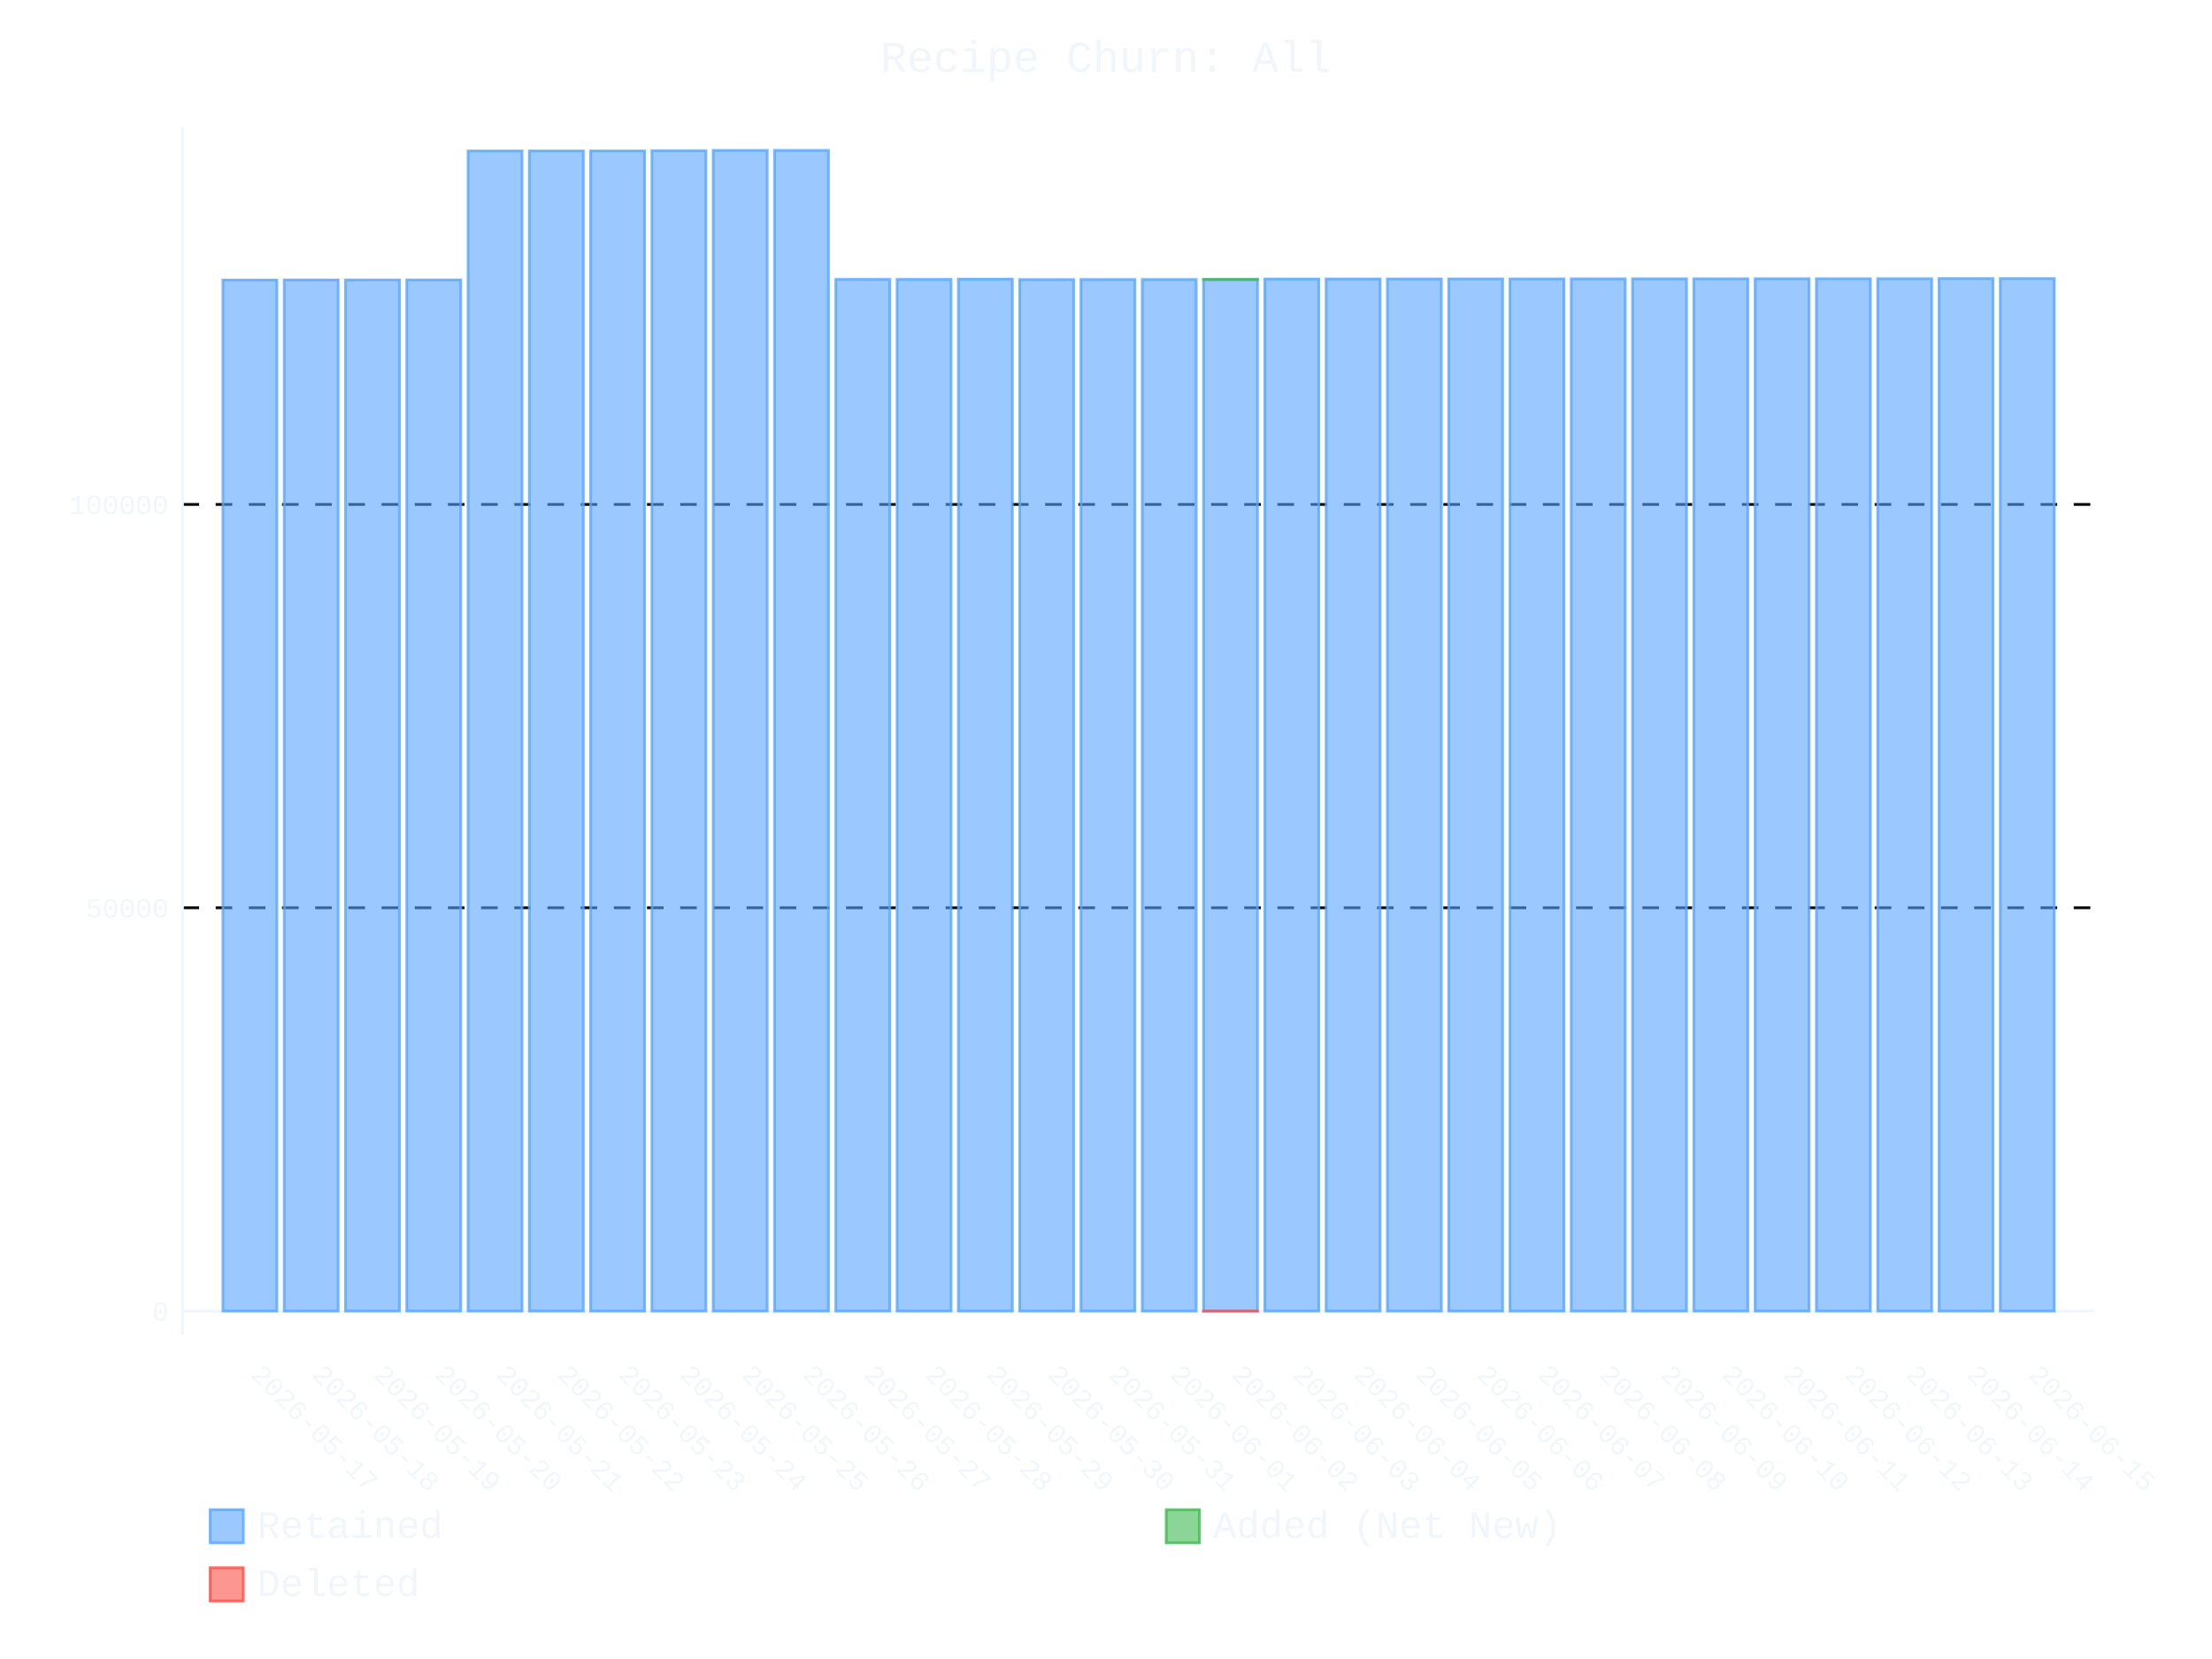
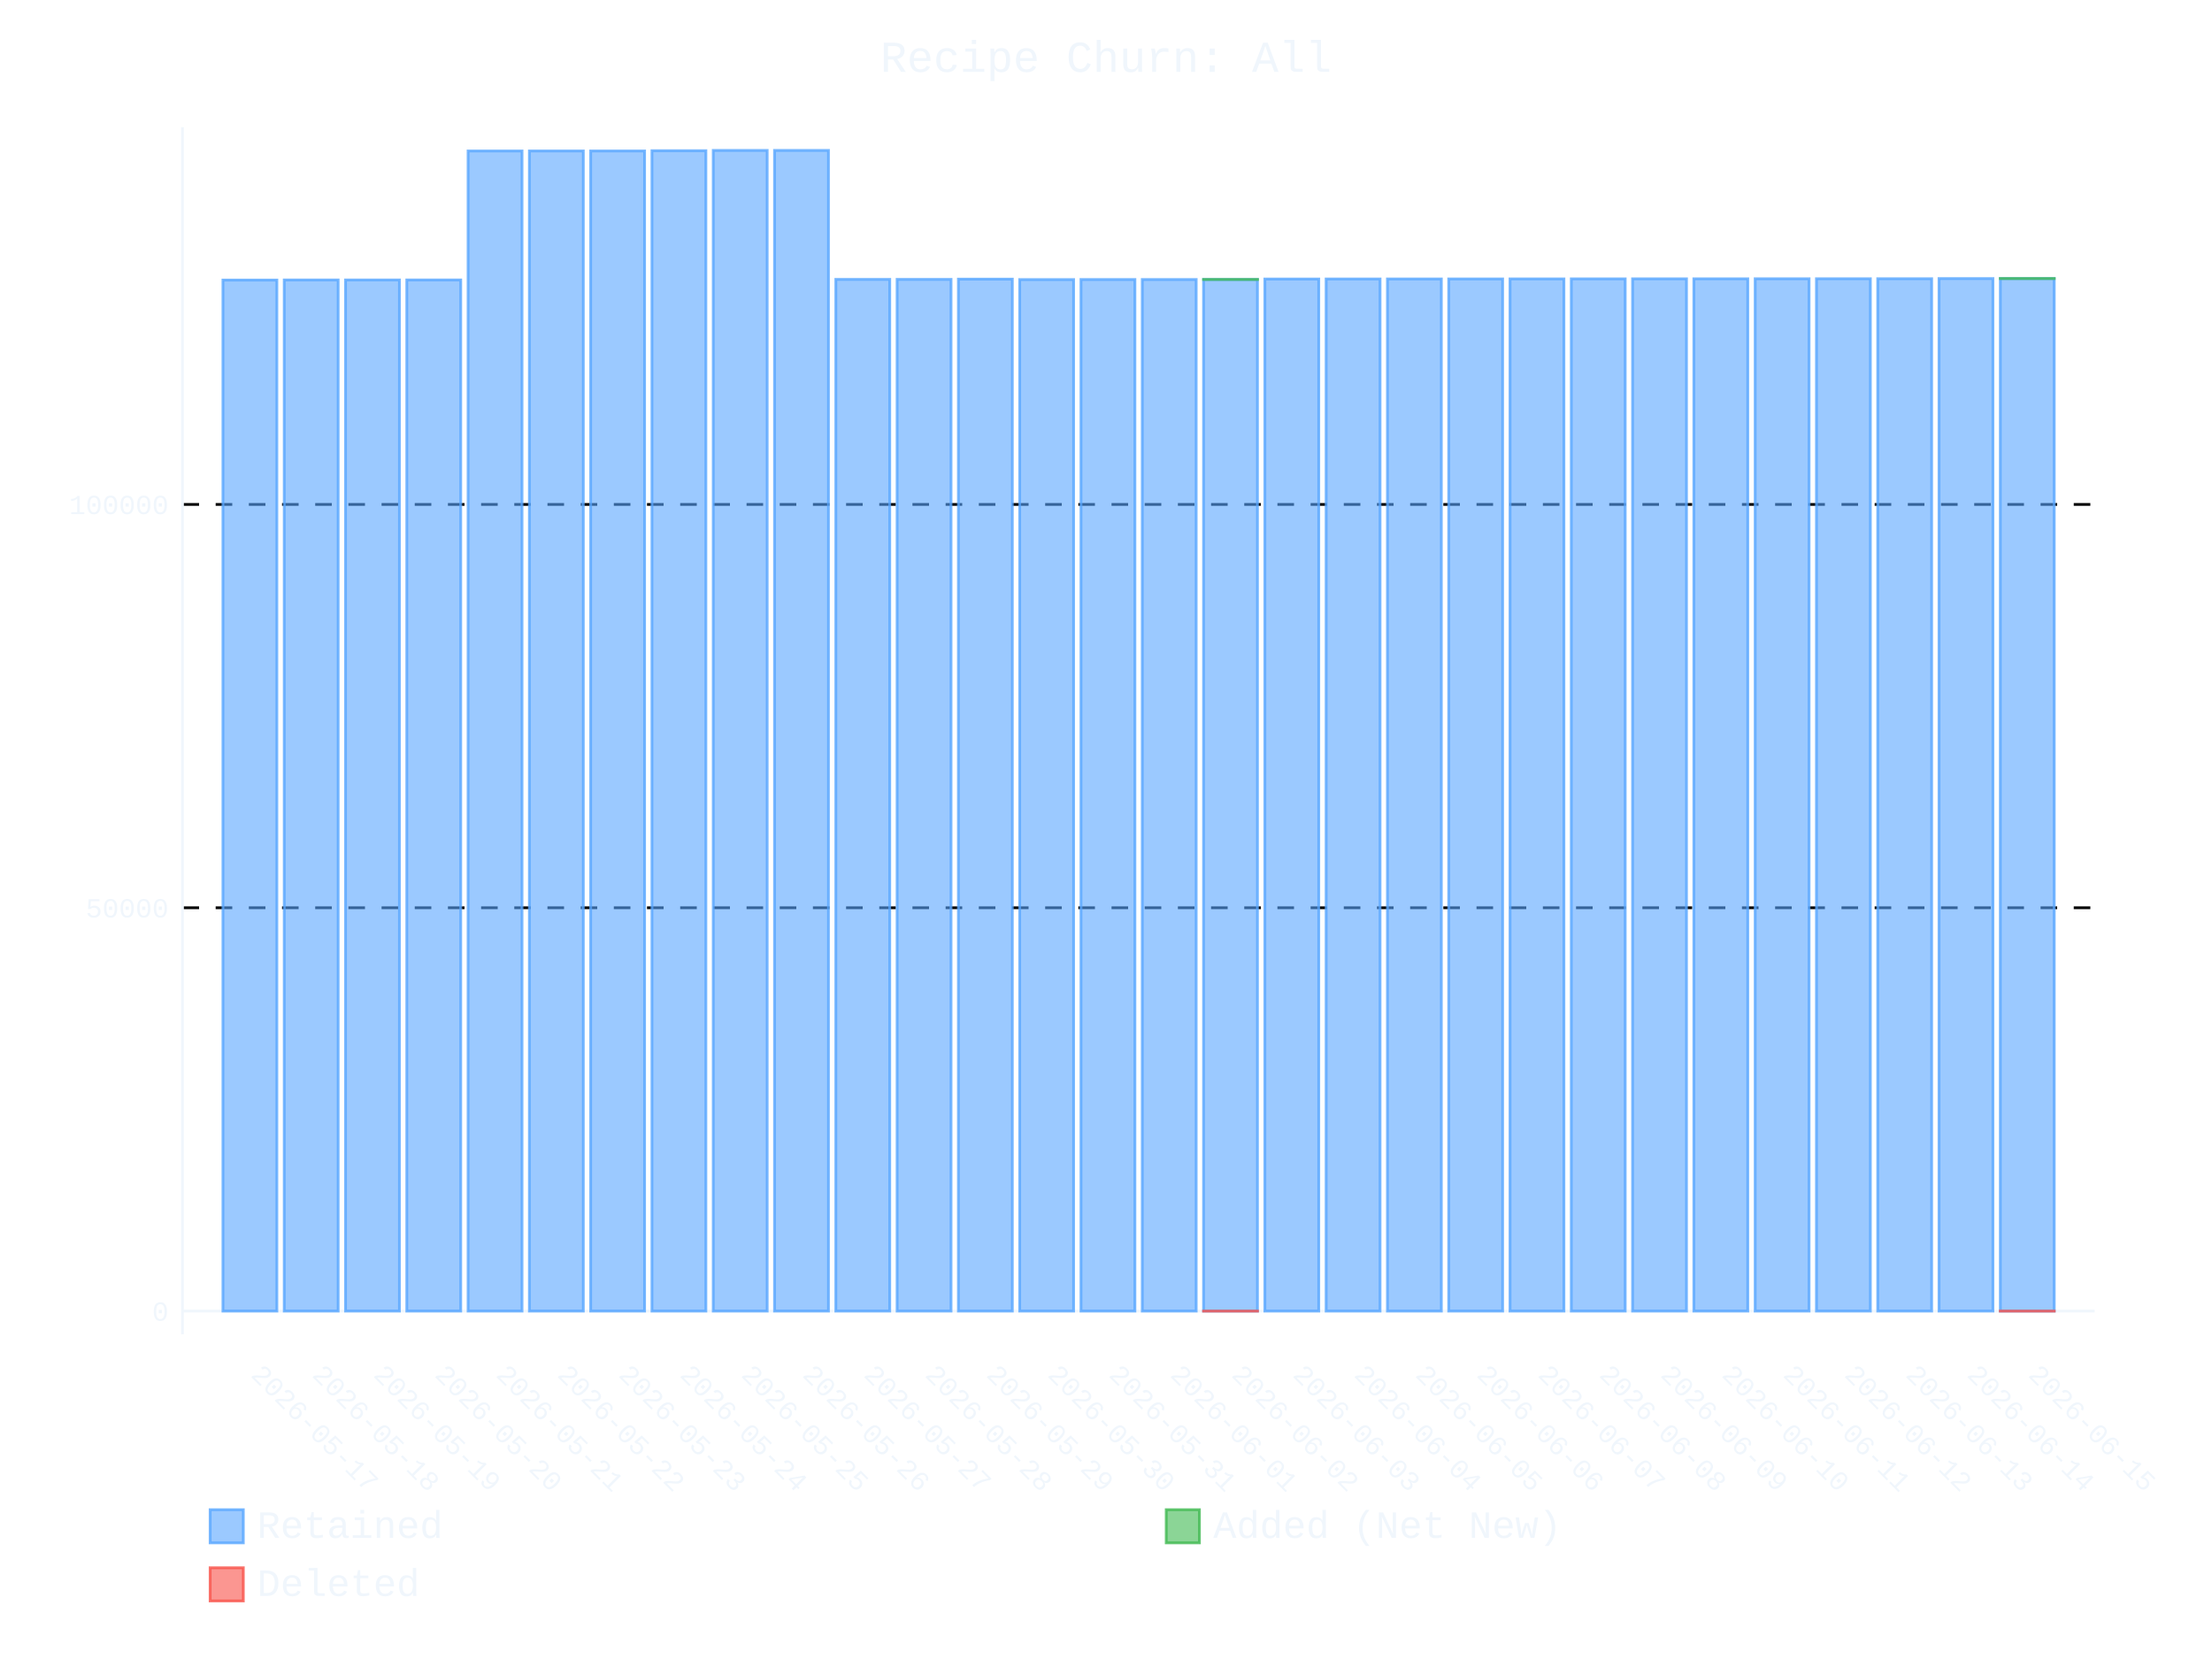
- <svg xmlns="http://www.w3.org/2000/svg" id="chart-bbeee897-3e55-4053-a412-1dfe86820f3c" class="pygal-chart" viewBox="0 0 800 600">
+ <svg xmlns="http://www.w3.org/2000/svg" id="chart-5a6ff44c-afa7-4731-9e06-4ae36290b53b" class="pygal-chart" viewBox="0 0 800 600">
  <defs>
-     <style type="text/css">#chart-bbeee897-3e55-4053-a412-1dfe86820f3c{-webkit-user-select:none;-webkit-font-smoothing:antialiased;font-family:Consolas,"Liberation Mono",Menlo,Courier,monospace}#chart-bbeee897-3e55-4053-a412-1dfe86820f3c .title{font-family:Consolas,"Liberation Mono",Menlo,Courier,monospace;font-size:16px}#chart-bbeee897-3e55-4053-a412-1dfe86820f3c .legends .legend text{font-family:Consolas,"Liberation Mono",Menlo,Courier,monospace;font-size:14px}#chart-bbeee897-3e55-4053-a412-1dfe86820f3c .axis text{font-family:Consolas,"Liberation Mono",Menlo,Courier,monospace;font-size:10px}#chart-bbeee897-3e55-4053-a412-1dfe86820f3c .axis text.major{font-family:Consolas,"Liberation Mono",Menlo,Courier,monospace;font-size:10px}#chart-bbeee897-3e55-4053-a412-1dfe86820f3c .text-overlay text.value{font-family:Consolas,"Liberation Mono",Menlo,Courier,monospace;font-size:16px}#chart-bbeee897-3e55-4053-a412-1dfe86820f3c .text-overlay text.label{font-family:Consolas,"Liberation Mono",Menlo,Courier,monospace;font-size:10px}#chart-bbeee897-3e55-4053-a412-1dfe86820f3c .tooltip{font-family:Consolas,"Liberation Mono",Menlo,Courier,monospace;font-size:14px}#chart-bbeee897-3e55-4053-a412-1dfe86820f3c text.no_data{font-family:Consolas,"Liberation Mono",Menlo,Courier,monospace;font-size:64px}
- #chart-bbeee897-3e55-4053-a412-1dfe86820f3c{background-color:transparent}#chart-bbeee897-3e55-4053-a412-1dfe86820f3c path,#chart-bbeee897-3e55-4053-a412-1dfe86820f3c line,#chart-bbeee897-3e55-4053-a412-1dfe86820f3c rect,#chart-bbeee897-3e55-4053-a412-1dfe86820f3c circle{-webkit-transition:400ms ease-in;-moz-transition:400ms ease-in;transition:400ms ease-in}#chart-bbeee897-3e55-4053-a412-1dfe86820f3c .graph &gt; .background{fill:transparent}#chart-bbeee897-3e55-4053-a412-1dfe86820f3c .plot &gt; .background{fill:transparent}#chart-bbeee897-3e55-4053-a412-1dfe86820f3c .graph{fill:#f0f6fc}#chart-bbeee897-3e55-4053-a412-1dfe86820f3c text.no_data{fill:#f0f6fc}#chart-bbeee897-3e55-4053-a412-1dfe86820f3c .title{fill:#f0f6fc}#chart-bbeee897-3e55-4053-a412-1dfe86820f3c .legends .legend text{fill:#f0f6fc}#chart-bbeee897-3e55-4053-a412-1dfe86820f3c .legends .legend:hover text{fill:#f0f6fc}#chart-bbeee897-3e55-4053-a412-1dfe86820f3c .axis .line{stroke:#f0f6fc}#chart-bbeee897-3e55-4053-a412-1dfe86820f3c .axis .guide.line{stroke:#9198a1}#chart-bbeee897-3e55-4053-a412-1dfe86820f3c .axis .major.line{stroke:#f0f6fc}#chart-bbeee897-3e55-4053-a412-1dfe86820f3c .axis text.major{fill:#f0f6fc}#chart-bbeee897-3e55-4053-a412-1dfe86820f3c .axis.y .guides:hover .guide.line,#chart-bbeee897-3e55-4053-a412-1dfe86820f3c .line-graph .axis.x .guides:hover .guide.line,#chart-bbeee897-3e55-4053-a412-1dfe86820f3c .stackedline-graph .axis.x .guides:hover .guide.line,#chart-bbeee897-3e55-4053-a412-1dfe86820f3c .xy-graph .axis.x .guides:hover .guide.line{stroke:#f0f6fc}#chart-bbeee897-3e55-4053-a412-1dfe86820f3c .axis .guides:hover text{fill:#f0f6fc}#chart-bbeee897-3e55-4053-a412-1dfe86820f3c .reactive{fill-opacity:.6;stroke-opacity:.8;stroke-width:1}#chart-bbeee897-3e55-4053-a412-1dfe86820f3c .ci{stroke:#f0f6fc}#chart-bbeee897-3e55-4053-a412-1dfe86820f3c .reactive.active,#chart-bbeee897-3e55-4053-a412-1dfe86820f3c .active .reactive{fill-opacity:.9;stroke-opacity:.9;stroke-width:4}#chart-bbeee897-3e55-4053-a412-1dfe86820f3c .ci .reactive.active{stroke-width:1.5}#chart-bbeee897-3e55-4053-a412-1dfe86820f3c .series text{fill:#f0f6fc}#chart-bbeee897-3e55-4053-a412-1dfe86820f3c .tooltip rect{fill:transparent;stroke:#f0f6fc;-webkit-transition:opacity 400ms ease-in;-moz-transition:opacity 400ms ease-in;transition:opacity 400ms ease-in}#chart-bbeee897-3e55-4053-a412-1dfe86820f3c .tooltip .label{fill:#f0f6fc}#chart-bbeee897-3e55-4053-a412-1dfe86820f3c .tooltip .label{fill:#f0f6fc}#chart-bbeee897-3e55-4053-a412-1dfe86820f3c .tooltip .legend{font-size:.8em;fill:#9198a1}#chart-bbeee897-3e55-4053-a412-1dfe86820f3c .tooltip .x_label{font-size:.6em;fill:#f0f6fc}#chart-bbeee897-3e55-4053-a412-1dfe86820f3c .tooltip .xlink{font-size:.5em;text-decoration:underline}#chart-bbeee897-3e55-4053-a412-1dfe86820f3c .tooltip .value{font-size:1.5em}#chart-bbeee897-3e55-4053-a412-1dfe86820f3c .bound{font-size:.5em}#chart-bbeee897-3e55-4053-a412-1dfe86820f3c .max-value{font-size:.75em;fill:#9198a1}#chart-bbeee897-3e55-4053-a412-1dfe86820f3c .map-element{fill:transparent;stroke:#9198a1 !important}#chart-bbeee897-3e55-4053-a412-1dfe86820f3c .map-element .reactive{fill-opacity:inherit;stroke-opacity:inherit}#chart-bbeee897-3e55-4053-a412-1dfe86820f3c .color-0,#chart-bbeee897-3e55-4053-a412-1dfe86820f3c .color-0 a:visited{stroke:#58a6ff;fill:#58a6ff}#chart-bbeee897-3e55-4053-a412-1dfe86820f3c .color-1,#chart-bbeee897-3e55-4053-a412-1dfe86820f3c .color-1 a:visited{stroke:#3fb950;fill:#3fb950}#chart-bbeee897-3e55-4053-a412-1dfe86820f3c .color-2,#chart-bbeee897-3e55-4053-a412-1dfe86820f3c .color-2 a:visited{stroke:#f85149;fill:#f85149}#chart-bbeee897-3e55-4053-a412-1dfe86820f3c .text-overlay .color-0 text{fill:black}#chart-bbeee897-3e55-4053-a412-1dfe86820f3c .text-overlay .color-1 text{fill:black}#chart-bbeee897-3e55-4053-a412-1dfe86820f3c .text-overlay .color-2 text{fill:black}
- #chart-bbeee897-3e55-4053-a412-1dfe86820f3c text.no_data{text-anchor:middle}#chart-bbeee897-3e55-4053-a412-1dfe86820f3c .guide.line{fill:none}#chart-bbeee897-3e55-4053-a412-1dfe86820f3c .centered{text-anchor:middle}#chart-bbeee897-3e55-4053-a412-1dfe86820f3c .title{text-anchor:middle}#chart-bbeee897-3e55-4053-a412-1dfe86820f3c .legends .legend text{fill-opacity:1}#chart-bbeee897-3e55-4053-a412-1dfe86820f3c .axis.x text{text-anchor:middle}#chart-bbeee897-3e55-4053-a412-1dfe86820f3c .axis.x:not(.web) text[transform]{text-anchor:start}#chart-bbeee897-3e55-4053-a412-1dfe86820f3c .axis.x:not(.web) text[transform].backwards{text-anchor:end}#chart-bbeee897-3e55-4053-a412-1dfe86820f3c .axis.y text{text-anchor:end}#chart-bbeee897-3e55-4053-a412-1dfe86820f3c .axis.y text[transform].backwards{text-anchor:start}#chart-bbeee897-3e55-4053-a412-1dfe86820f3c .axis.y2 text{text-anchor:start}#chart-bbeee897-3e55-4053-a412-1dfe86820f3c .axis.y2 text[transform].backwards{text-anchor:end}#chart-bbeee897-3e55-4053-a412-1dfe86820f3c .axis .guide.line{stroke-dasharray:4,4;stroke:black}#chart-bbeee897-3e55-4053-a412-1dfe86820f3c .axis .major.guide.line{stroke-dasharray:6,6;stroke:black}#chart-bbeee897-3e55-4053-a412-1dfe86820f3c .horizontal .axis.y .guide.line,#chart-bbeee897-3e55-4053-a412-1dfe86820f3c .horizontal .axis.y2 .guide.line,#chart-bbeee897-3e55-4053-a412-1dfe86820f3c .vertical .axis.x .guide.line{opacity:0}#chart-bbeee897-3e55-4053-a412-1dfe86820f3c .horizontal .axis.always_show .guide.line,#chart-bbeee897-3e55-4053-a412-1dfe86820f3c .vertical .axis.always_show .guide.line{opacity:1 !important}#chart-bbeee897-3e55-4053-a412-1dfe86820f3c .axis.y .guides:hover .guide.line,#chart-bbeee897-3e55-4053-a412-1dfe86820f3c .axis.y2 .guides:hover .guide.line,#chart-bbeee897-3e55-4053-a412-1dfe86820f3c .axis.x .guides:hover .guide.line{opacity:1}#chart-bbeee897-3e55-4053-a412-1dfe86820f3c .axis .guides:hover text{opacity:1}#chart-bbeee897-3e55-4053-a412-1dfe86820f3c .nofill{fill:none}#chart-bbeee897-3e55-4053-a412-1dfe86820f3c .subtle-fill{fill-opacity:.2}#chart-bbeee897-3e55-4053-a412-1dfe86820f3c .dot{stroke-width:1px;fill-opacity:1;stroke-opacity:1}#chart-bbeee897-3e55-4053-a412-1dfe86820f3c .dot.active{stroke-width:5px}#chart-bbeee897-3e55-4053-a412-1dfe86820f3c .dot.negative{fill:transparent}#chart-bbeee897-3e55-4053-a412-1dfe86820f3c text,#chart-bbeee897-3e55-4053-a412-1dfe86820f3c tspan{stroke:none !important}#chart-bbeee897-3e55-4053-a412-1dfe86820f3c .series text.active{opacity:1}#chart-bbeee897-3e55-4053-a412-1dfe86820f3c .tooltip rect{fill-opacity:.95;stroke-width:.5}#chart-bbeee897-3e55-4053-a412-1dfe86820f3c .tooltip text{fill-opacity:1}#chart-bbeee897-3e55-4053-a412-1dfe86820f3c .showable{visibility:hidden}#chart-bbeee897-3e55-4053-a412-1dfe86820f3c .showable.shown{visibility:visible}#chart-bbeee897-3e55-4053-a412-1dfe86820f3c .gauge-background{fill:rgba(229,229,229,1);stroke:none}#chart-bbeee897-3e55-4053-a412-1dfe86820f3c .bg-lines{stroke:transparent;stroke-width:2px}</style>
+     <style type="text/css">#chart-5a6ff44c-afa7-4731-9e06-4ae36290b53b{-webkit-user-select:none;-webkit-font-smoothing:antialiased;font-family:Consolas,"Liberation Mono",Menlo,Courier,monospace}#chart-5a6ff44c-afa7-4731-9e06-4ae36290b53b .title{font-family:Consolas,"Liberation Mono",Menlo,Courier,monospace;font-size:16px}#chart-5a6ff44c-afa7-4731-9e06-4ae36290b53b .legends .legend text{font-family:Consolas,"Liberation Mono",Menlo,Courier,monospace;font-size:14px}#chart-5a6ff44c-afa7-4731-9e06-4ae36290b53b .axis text{font-family:Consolas,"Liberation Mono",Menlo,Courier,monospace;font-size:10px}#chart-5a6ff44c-afa7-4731-9e06-4ae36290b53b .axis text.major{font-family:Consolas,"Liberation Mono",Menlo,Courier,monospace;font-size:10px}#chart-5a6ff44c-afa7-4731-9e06-4ae36290b53b .text-overlay text.value{font-family:Consolas,"Liberation Mono",Menlo,Courier,monospace;font-size:16px}#chart-5a6ff44c-afa7-4731-9e06-4ae36290b53b .text-overlay text.label{font-family:Consolas,"Liberation Mono",Menlo,Courier,monospace;font-size:10px}#chart-5a6ff44c-afa7-4731-9e06-4ae36290b53b .tooltip{font-family:Consolas,"Liberation Mono",Menlo,Courier,monospace;font-size:14px}#chart-5a6ff44c-afa7-4731-9e06-4ae36290b53b text.no_data{font-family:Consolas,"Liberation Mono",Menlo,Courier,monospace;font-size:64px}
+ #chart-5a6ff44c-afa7-4731-9e06-4ae36290b53b{background-color:transparent}#chart-5a6ff44c-afa7-4731-9e06-4ae36290b53b path,#chart-5a6ff44c-afa7-4731-9e06-4ae36290b53b line,#chart-5a6ff44c-afa7-4731-9e06-4ae36290b53b rect,#chart-5a6ff44c-afa7-4731-9e06-4ae36290b53b circle{-webkit-transition:400ms ease-in;-moz-transition:400ms ease-in;transition:400ms ease-in}#chart-5a6ff44c-afa7-4731-9e06-4ae36290b53b .graph &gt; .background{fill:transparent}#chart-5a6ff44c-afa7-4731-9e06-4ae36290b53b .plot &gt; .background{fill:transparent}#chart-5a6ff44c-afa7-4731-9e06-4ae36290b53b .graph{fill:#f0f6fc}#chart-5a6ff44c-afa7-4731-9e06-4ae36290b53b text.no_data{fill:#f0f6fc}#chart-5a6ff44c-afa7-4731-9e06-4ae36290b53b .title{fill:#f0f6fc}#chart-5a6ff44c-afa7-4731-9e06-4ae36290b53b .legends .legend text{fill:#f0f6fc}#chart-5a6ff44c-afa7-4731-9e06-4ae36290b53b .legends .legend:hover text{fill:#f0f6fc}#chart-5a6ff44c-afa7-4731-9e06-4ae36290b53b .axis .line{stroke:#f0f6fc}#chart-5a6ff44c-afa7-4731-9e06-4ae36290b53b .axis .guide.line{stroke:#9198a1}#chart-5a6ff44c-afa7-4731-9e06-4ae36290b53b .axis .major.line{stroke:#f0f6fc}#chart-5a6ff44c-afa7-4731-9e06-4ae36290b53b .axis text.major{fill:#f0f6fc}#chart-5a6ff44c-afa7-4731-9e06-4ae36290b53b .axis.y .guides:hover .guide.line,#chart-5a6ff44c-afa7-4731-9e06-4ae36290b53b .line-graph .axis.x .guides:hover .guide.line,#chart-5a6ff44c-afa7-4731-9e06-4ae36290b53b .stackedline-graph .axis.x .guides:hover .guide.line,#chart-5a6ff44c-afa7-4731-9e06-4ae36290b53b .xy-graph .axis.x .guides:hover .guide.line{stroke:#f0f6fc}#chart-5a6ff44c-afa7-4731-9e06-4ae36290b53b .axis .guides:hover text{fill:#f0f6fc}#chart-5a6ff44c-afa7-4731-9e06-4ae36290b53b .reactive{fill-opacity:.6;stroke-opacity:.8;stroke-width:1}#chart-5a6ff44c-afa7-4731-9e06-4ae36290b53b .ci{stroke:#f0f6fc}#chart-5a6ff44c-afa7-4731-9e06-4ae36290b53b .reactive.active,#chart-5a6ff44c-afa7-4731-9e06-4ae36290b53b .active .reactive{fill-opacity:.9;stroke-opacity:.9;stroke-width:4}#chart-5a6ff44c-afa7-4731-9e06-4ae36290b53b .ci .reactive.active{stroke-width:1.5}#chart-5a6ff44c-afa7-4731-9e06-4ae36290b53b .series text{fill:#f0f6fc}#chart-5a6ff44c-afa7-4731-9e06-4ae36290b53b .tooltip rect{fill:transparent;stroke:#f0f6fc;-webkit-transition:opacity 400ms ease-in;-moz-transition:opacity 400ms ease-in;transition:opacity 400ms ease-in}#chart-5a6ff44c-afa7-4731-9e06-4ae36290b53b .tooltip .label{fill:#f0f6fc}#chart-5a6ff44c-afa7-4731-9e06-4ae36290b53b .tooltip .label{fill:#f0f6fc}#chart-5a6ff44c-afa7-4731-9e06-4ae36290b53b .tooltip .legend{font-size:.8em;fill:#9198a1}#chart-5a6ff44c-afa7-4731-9e06-4ae36290b53b .tooltip .x_label{font-size:.6em;fill:#f0f6fc}#chart-5a6ff44c-afa7-4731-9e06-4ae36290b53b .tooltip .xlink{font-size:.5em;text-decoration:underline}#chart-5a6ff44c-afa7-4731-9e06-4ae36290b53b .tooltip .value{font-size:1.5em}#chart-5a6ff44c-afa7-4731-9e06-4ae36290b53b .bound{font-size:.5em}#chart-5a6ff44c-afa7-4731-9e06-4ae36290b53b .max-value{font-size:.75em;fill:#9198a1}#chart-5a6ff44c-afa7-4731-9e06-4ae36290b53b .map-element{fill:transparent;stroke:#9198a1 !important}#chart-5a6ff44c-afa7-4731-9e06-4ae36290b53b .map-element .reactive{fill-opacity:inherit;stroke-opacity:inherit}#chart-5a6ff44c-afa7-4731-9e06-4ae36290b53b .color-0,#chart-5a6ff44c-afa7-4731-9e06-4ae36290b53b .color-0 a:visited{stroke:#58a6ff;fill:#58a6ff}#chart-5a6ff44c-afa7-4731-9e06-4ae36290b53b .color-1,#chart-5a6ff44c-afa7-4731-9e06-4ae36290b53b .color-1 a:visited{stroke:#3fb950;fill:#3fb950}#chart-5a6ff44c-afa7-4731-9e06-4ae36290b53b .color-2,#chart-5a6ff44c-afa7-4731-9e06-4ae36290b53b .color-2 a:visited{stroke:#f85149;fill:#f85149}#chart-5a6ff44c-afa7-4731-9e06-4ae36290b53b .text-overlay .color-0 text{fill:black}#chart-5a6ff44c-afa7-4731-9e06-4ae36290b53b .text-overlay .color-1 text{fill:black}#chart-5a6ff44c-afa7-4731-9e06-4ae36290b53b .text-overlay .color-2 text{fill:black}
+ #chart-5a6ff44c-afa7-4731-9e06-4ae36290b53b text.no_data{text-anchor:middle}#chart-5a6ff44c-afa7-4731-9e06-4ae36290b53b .guide.line{fill:none}#chart-5a6ff44c-afa7-4731-9e06-4ae36290b53b .centered{text-anchor:middle}#chart-5a6ff44c-afa7-4731-9e06-4ae36290b53b .title{text-anchor:middle}#chart-5a6ff44c-afa7-4731-9e06-4ae36290b53b .legends .legend text{fill-opacity:1}#chart-5a6ff44c-afa7-4731-9e06-4ae36290b53b .axis.x text{text-anchor:middle}#chart-5a6ff44c-afa7-4731-9e06-4ae36290b53b .axis.x:not(.web) text[transform]{text-anchor:start}#chart-5a6ff44c-afa7-4731-9e06-4ae36290b53b .axis.x:not(.web) text[transform].backwards{text-anchor:end}#chart-5a6ff44c-afa7-4731-9e06-4ae36290b53b .axis.y text{text-anchor:end}#chart-5a6ff44c-afa7-4731-9e06-4ae36290b53b .axis.y text[transform].backwards{text-anchor:start}#chart-5a6ff44c-afa7-4731-9e06-4ae36290b53b .axis.y2 text{text-anchor:start}#chart-5a6ff44c-afa7-4731-9e06-4ae36290b53b .axis.y2 text[transform].backwards{text-anchor:end}#chart-5a6ff44c-afa7-4731-9e06-4ae36290b53b .axis .guide.line{stroke-dasharray:4,4;stroke:black}#chart-5a6ff44c-afa7-4731-9e06-4ae36290b53b .axis .major.guide.line{stroke-dasharray:6,6;stroke:black}#chart-5a6ff44c-afa7-4731-9e06-4ae36290b53b .horizontal .axis.y .guide.line,#chart-5a6ff44c-afa7-4731-9e06-4ae36290b53b .horizontal .axis.y2 .guide.line,#chart-5a6ff44c-afa7-4731-9e06-4ae36290b53b .vertical .axis.x .guide.line{opacity:0}#chart-5a6ff44c-afa7-4731-9e06-4ae36290b53b .horizontal .axis.always_show .guide.line,#chart-5a6ff44c-afa7-4731-9e06-4ae36290b53b .vertical .axis.always_show .guide.line{opacity:1 !important}#chart-5a6ff44c-afa7-4731-9e06-4ae36290b53b .axis.y .guides:hover .guide.line,#chart-5a6ff44c-afa7-4731-9e06-4ae36290b53b .axis.y2 .guides:hover .guide.line,#chart-5a6ff44c-afa7-4731-9e06-4ae36290b53b .axis.x .guides:hover .guide.line{opacity:1}#chart-5a6ff44c-afa7-4731-9e06-4ae36290b53b .axis .guides:hover text{opacity:1}#chart-5a6ff44c-afa7-4731-9e06-4ae36290b53b .nofill{fill:none}#chart-5a6ff44c-afa7-4731-9e06-4ae36290b53b .subtle-fill{fill-opacity:.2}#chart-5a6ff44c-afa7-4731-9e06-4ae36290b53b .dot{stroke-width:1px;fill-opacity:1;stroke-opacity:1}#chart-5a6ff44c-afa7-4731-9e06-4ae36290b53b .dot.active{stroke-width:5px}#chart-5a6ff44c-afa7-4731-9e06-4ae36290b53b .dot.negative{fill:transparent}#chart-5a6ff44c-afa7-4731-9e06-4ae36290b53b text,#chart-5a6ff44c-afa7-4731-9e06-4ae36290b53b tspan{stroke:none !important}#chart-5a6ff44c-afa7-4731-9e06-4ae36290b53b .series text.active{opacity:1}#chart-5a6ff44c-afa7-4731-9e06-4ae36290b53b .tooltip rect{fill-opacity:.95;stroke-width:.5}#chart-5a6ff44c-afa7-4731-9e06-4ae36290b53b .tooltip text{fill-opacity:1}#chart-5a6ff44c-afa7-4731-9e06-4ae36290b53b .showable{visibility:hidden}#chart-5a6ff44c-afa7-4731-9e06-4ae36290b53b .showable.shown{visibility:visible}#chart-5a6ff44c-afa7-4731-9e06-4ae36290b53b .gauge-background{fill:rgba(229,229,229,1);stroke:none}#chart-5a6ff44c-afa7-4731-9e06-4ae36290b53b .bg-lines{stroke:transparent;stroke-width:2px}</style>
  </defs>
  <g class="graph stackedbar-graph vertical">
    <rect x="0" y="0" width="800" height="600" class="background" />
    <g transform="translate(66, 46)" class="plot">
      <rect x="0" y="0" width="691.574" height="436.574" class="background" />
      <g class="axis y always_show">
        <g class="guides">
          <path d="M0 428.172 h691.574" class="axis major line" />
          <text x="-5" y="431.672" class="major">0</text>
        </g>
        <g class="guides">
          <path d="M0 282.304 h691.574" class="major guide line" />
          <text x="-5" y="285.804" class="major">50000</text>
        </g>
        <g class="guides">
          <path d="M0 136.436 h691.574" class="major guide line" />
          <text x="-5" y="139.936" class="major">100000</text>
        </g>
      </g>
      <g class="axis x">
        <path d="M0 0 v436.574" class="line" />
        <g class="guides">
          <path d="M24.382 0 v436.574" class="guide line" />
          <text x="24.382" y="451.574" class="" transform="rotate(45 24.3824 451.5736)">2026-05-17</text>
        </g>
        <g class="guides">
          <path d="M46.548 0 v436.574" class="guide line" />
          <text x="46.548" y="451.574" class="" transform="rotate(45 46.54822 451.5736)">2026-05-18</text>
        </g>
        <g class="guides">
          <path d="M68.714 0 v436.574" class="guide line" />
          <text x="68.714" y="451.574" class="" transform="rotate(45 68.71404 451.5736)">2026-05-19</text>
        </g>
        <g class="guides">
          <path d="M90.88 0 v436.574" class="guide line" />
          <text x="90.88" y="451.574" class="" transform="rotate(45 90.87986 451.5736)">2026-05-20</text>
        </g>
        <g class="guides">
          <path d="M113.046 0 v436.574" class="guide line" />
          <text x="113.046" y="451.574" class="" transform="rotate(45 113.0457 451.5736)">2026-05-21</text>
        </g>
        <g class="guides">
          <path d="M135.212 0 v436.574" class="guide line" />
          <text x="135.212" y="451.574" class="" transform="rotate(45 135.2115 451.5736)">2026-05-22</text>
        </g>
        <g class="guides">
          <path d="M157.377 0 v436.574" class="guide line" />
          <text x="157.377" y="451.574" class="" transform="rotate(45 157.3773 451.5736)">2026-05-23</text>
        </g>
        <g class="guides">
          <path d="M179.543 0 v436.574" class="guide line" />
          <text x="179.543" y="451.574" class="" transform="rotate(45 179.5431 451.5736)">2026-05-24</text>
        </g>
        <g class="guides">
          <path d="M201.709 0 v436.574" class="guide line" />
          <text x="201.709" y="451.574" class="" transform="rotate(45 201.709 451.5736)">2026-05-25</text>
        </g>
        <g class="guides">
          <path d="M223.875 0 v436.574" class="guide line" />
          <text x="223.875" y="451.574" class="" transform="rotate(45 223.8748 451.5736)">2026-05-26</text>
        </g>
        <g class="guides">
          <path d="M246.041 0 v436.574" class="guide line" />
          <text x="246.041" y="451.574" class="" transform="rotate(45 246.0406 451.5736)">2026-05-27</text>
        </g>
        <g class="guides">
          <path d="M268.206 0 v436.574" class="guide line" />
          <text x="268.206" y="451.574" class="" transform="rotate(45 268.2064 451.5736)">2026-05-28</text>
        </g>
        <g class="guides">
          <path d="M290.372 0 v436.574" class="guide line" />
          <text x="290.372" y="451.574" class="" transform="rotate(45 290.3722 451.5736)">2026-05-29</text>
        </g>
        <g class="guides">
          <path d="M312.538 0 v436.574" class="guide line" />
          <text x="312.538" y="451.574" class="" transform="rotate(45 312.5381 451.5736)">2026-05-30</text>
        </g>
        <g class="guides">
          <path d="M334.704 0 v436.574" class="guide line" />
          <text x="334.704" y="451.574" class="" transform="rotate(45 334.7039 451.5736)">2026-05-31</text>
        </g>
        <g class="guides">
          <path d="M356.87 0 v436.574" class="guide line" />
          <text x="356.87" y="451.574" class="" transform="rotate(45 356.8697 451.5736)">2026-06-01</text>
        </g>
        <g class="guides">
          <path d="M379.036 0 v436.574" class="guide line" />
          <text x="379.036" y="451.574" class="" transform="rotate(45 379.0355 451.5736)">2026-06-02</text>
        </g>
        <g class="guides">
          <path d="M401.201 0 v436.574" class="guide line" />
          <text x="401.201" y="451.574" class="" transform="rotate(45 401.2013 451.5736)">2026-06-03</text>
        </g>
        <g class="guides">
          <path d="M423.367 0 v436.574" class="guide line" />
          <text x="423.367" y="451.574" class="" transform="rotate(45 423.3672 451.5736)">2026-06-04</text>
        </g>
        <g class="guides">
          <path d="M445.533 0 v436.574" class="guide line" />
          <text x="445.533" y="451.574" class="" transform="rotate(45 445.533 451.5736)">2026-06-05</text>
        </g>
        <g class="guides">
          <path d="M467.699 0 v436.574" class="guide line" />
          <text x="467.699" y="451.574" class="" transform="rotate(45 467.6988 451.5736)">2026-06-06</text>
        </g>
        <g class="guides">
          <path d="M489.865 0 v436.574" class="guide line" />
          <text x="489.865" y="451.574" class="" transform="rotate(45 489.8646 451.5736)">2026-06-07</text>
        </g>
        <g class="guides">
          <path d="M512.03 0 v436.574" class="guide line" />
          <text x="512.03" y="451.574" class="" transform="rotate(45 512.0304 451.5736)">2026-06-08</text>
        </g>
        <g class="guides">
          <path d="M534.196 0 v436.574" class="guide line" />
          <text x="534.196" y="451.574" class="" transform="rotate(45 534.1963 451.5736)">2026-06-09</text>
        </g>
        <g class="guides">
          <path d="M556.362 0 v436.574" class="guide line" />
          <text x="556.362" y="451.574" class="" transform="rotate(45 556.3621 451.5736)">2026-06-10</text>
        </g>
        <g class="guides">
          <path d="M578.528 0 v436.574" class="guide line" />
          <text x="578.528" y="451.574" class="" transform="rotate(45 578.5279 451.5736)">2026-06-11</text>
        </g>
        <g class="guides">
          <path d="M600.694 0 v436.574" class="guide line" />
          <text x="600.694" y="451.574" class="" transform="rotate(45 600.6937 451.5736)">2026-06-12</text>
        </g>
        <g class="guides">
          <path d="M622.86 0 v436.574" class="guide line" />
          <text x="622.86" y="451.574" class="" transform="rotate(45 622.8596 451.5736)">2026-06-13</text>
        </g>
        <g class="guides">
          <path d="M645.025 0 v436.574" class="guide line" />
          <text x="645.025" y="451.574" class="" transform="rotate(45 645.0254 451.5736)">2026-06-14</text>
        </g>
        <g class="guides">
          <path d="M667.191 0 v436.574" class="guide line" />
          <text x="667.191" y="451.574" class="" transform="rotate(45 667.1912 451.5736)">2026-06-15</text>
        </g>
      </g>
      <g class="series serie-0 color-0">
        <g class="bars">
          <g class="bar">
            <rect x="14.629" y="55.286" rx="0" ry="0" width="19.506" height="372.886" class="rect reactive tooltip-trigger" />
          </g>
          <g class="bar">
            <rect x="36.795" y="55.248" rx="0" ry="0" width="19.506" height="372.924" class="rect reactive tooltip-trigger" />
          </g>
          <g class="bar">
            <rect x="58.961" y="55.246" rx="0" ry="0" width="19.506" height="372.927" class="rect reactive tooltip-trigger" />
          </g>
          <g class="bar">
            <rect x="81.127" y="55.243" rx="0" ry="0" width="19.506" height="372.929" class="rect reactive tooltip-trigger" />
          </g>
          <g class="bar">
            <rect x="103.293" y="8.6" rx="0" ry="0" width="19.506" height="419.572" class="rect reactive tooltip-trigger" />
          </g>
          <g class="bar">
            <rect x="125.459" y="8.597" rx="0" ry="0" width="19.506" height="419.575" class="rect reactive tooltip-trigger" />
          </g>
          <g class="bar">
            <rect x="147.624" y="8.597" rx="0" ry="0" width="19.506" height="419.575" class="rect reactive tooltip-trigger" />
          </g>
          <g class="bar">
            <rect x="169.79" y="8.504" rx="0" ry="0" width="19.506" height="419.669" class="rect reactive tooltip-trigger" />
          </g>
          <g class="bar">
            <rect x="191.956" y="8.399" rx="0" ry="0" width="19.506" height="419.774" class="rect reactive tooltip-trigger" />
          </g>
          <g class="bar">
            <rect x="214.122" y="8.396" rx="0" ry="0" width="19.506" height="419.776" class="rect reactive tooltip-trigger" />
          </g>
          <g class="bar">
            <rect x="236.288" y="55.038" rx="0" ry="0" width="19.506" height="373.134" class="rect reactive tooltip-trigger" />
          </g>
          <g class="bar">
            <rect x="258.453" y="55.036" rx="0" ry="0" width="19.506" height="373.137" class="rect reactive tooltip-trigger" />
          </g>
          <g class="bar">
            <rect x="280.619" y="54.948" rx="0" ry="0" width="19.506" height="373.224" class="rect reactive tooltip-trigger" />
          </g>
          <g class="bar">
            <rect x="302.785" y="55.108" rx="0" ry="0" width="19.506" height="373.064" class="rect reactive tooltip-trigger" />
          </g>
          <g class="bar">
            <rect x="324.951" y="55.082" rx="0" ry="0" width="19.506" height="373.09" class="rect reactive tooltip-trigger" />
          </g>
          <g class="bar">
            <rect x="347.117" y="55.082" rx="0" ry="0" width="19.506" height="373.09" class="rect reactive tooltip-trigger" />
          </g>
          <g class="bar">
            <rect x="369.283" y="55.079" rx="0" ry="0" width="19.506" height="373.093" class="rect reactive tooltip-trigger" />
          </g>
          <g class="bar">
            <rect x="391.448" y="54.904" rx="0" ry="0" width="19.506" height="373.268" class="rect reactive tooltip-trigger" />
          </g>
          <g class="bar">
            <rect x="413.614" y="54.89" rx="0" ry="0" width="19.506" height="373.282" class="rect reactive tooltip-trigger" />
          </g>
          <g class="bar">
            <rect x="435.78" y="54.884" rx="0" ry="0" width="19.506" height="373.288" class="rect reactive tooltip-trigger" />
          </g>
          <g class="bar">
            <rect x="457.946" y="54.875" rx="0" ry="0" width="19.506" height="373.297" class="rect reactive tooltip-trigger" />
          </g>
          <g class="bar">
            <rect x="480.112" y="54.863" rx="0" ry="0" width="19.506" height="373.309" class="rect reactive tooltip-trigger" />
          </g>
          <g class="bar">
            <rect x="502.277" y="54.846" rx="0" ry="0" width="19.506" height="373.326" class="rect reactive tooltip-trigger" />
          </g>
          <g class="bar">
            <rect x="524.443" y="54.834" rx="0" ry="0" width="19.506" height="373.338" class="rect reactive tooltip-trigger" />
          </g>
          <g class="bar">
            <rect x="546.609" y="54.825" rx="0" ry="0" width="19.506" height="373.347" class="rect reactive tooltip-trigger" />
          </g>
          <g class="bar">
            <rect x="568.775" y="54.808" rx="0" ry="0" width="19.506" height="373.364" class="rect reactive tooltip-trigger" />
          </g>
          <g class="bar">
            <rect x="590.941" y="54.805" rx="0" ry="0" width="19.506" height="373.367" class="rect reactive tooltip-trigger" />
          </g>
          <g class="bar">
            <rect x="613.107" y="54.796" rx="0" ry="0" width="19.506" height="373.376" class="rect reactive tooltip-trigger" />
          </g>
          <g class="bar">
            <rect x="635.272" y="54.741" rx="0" ry="0" width="19.506" height="373.431" class="rect reactive tooltip-trigger" />
          </g>
          <g class="bar">
            <rect x="657.438" y="54.741" rx="0" ry="0" width="19.506" height="373.431" class="rect reactive tooltip-trigger" />
          </g>
        </g>
      </g>
      <g class="series serie-1 color-1">
        <g class="bars">
          <g class="bar">
            <rect x="14.629" y="55.286" rx="0" ry="0" width="19.506" height="0.0" class="rect reactive tooltip-trigger" />
          </g>
          <g class="bar">
            <rect x="36.795" y="55.248" rx="0" ry="0" width="19.506" height="0.0" class="rect reactive tooltip-trigger" />
          </g>
          <g class="bar">
            <rect x="58.961" y="55.246" rx="0" ry="0" width="19.506" height="0.0" class="rect reactive tooltip-trigger" />
          </g>
          <g class="bar">
            <rect x="81.127" y="55.243" rx="0" ry="0" width="19.506" height="0.0" class="rect reactive tooltip-trigger" />
          </g>
          <g class="bar">
            <rect x="103.293" y="8.6" rx="0" ry="0" width="19.506" height="0.0" class="rect reactive tooltip-trigger" />
          </g>
          <g class="bar">
            <rect x="125.459" y="8.597" rx="0" ry="0" width="19.506" height="0.0" class="rect reactive tooltip-trigger" />
          </g>
          <g class="bar">
            <rect x="147.624" y="8.597" rx="0" ry="0" width="19.506" height="0.0" class="rect reactive tooltip-trigger" />
          </g>
          <g class="bar">
            <rect x="169.79" y="8.504" rx="0" ry="0" width="19.506" height="0.0" class="rect reactive tooltip-trigger" />
          </g>
          <g class="bar">
            <rect x="191.956" y="8.399" rx="0" ry="0" width="19.506" height="0.0" class="rect reactive tooltip-trigger" />
          </g>
          <g class="bar">
            <rect x="214.122" y="8.396" rx="0" ry="0" width="19.506" height="0.0" class="rect reactive tooltip-trigger" />
          </g>
          <g class="bar">
            <rect x="236.288" y="55.038" rx="0" ry="0" width="19.506" height="0.0" class="rect reactive tooltip-trigger" />
          </g>
          <g class="bar">
            <rect x="258.453" y="55.036" rx="0" ry="0" width="19.506" height="0.0" class="rect reactive tooltip-trigger" />
          </g>
          <g class="bar">
            <rect x="280.619" y="54.948" rx="0" ry="0" width="19.506" height="0.0" class="rect reactive tooltip-trigger" />
          </g>
          <g class="bar">
            <rect x="302.785" y="55.108" rx="0" ry="0" width="19.506" height="0.0" class="rect reactive tooltip-trigger" />
          </g>
          <g class="bar">
            <rect x="324.951" y="55.082" rx="0" ry="0" width="19.506" height="0.0" class="rect reactive tooltip-trigger" />
          </g>
          <g class="bar">
            <rect x="347.117" y="55.082" rx="0" ry="0" width="19.506" height="0.0" class="rect reactive tooltip-trigger" />
          </g>
          <g class="bar">
            <rect x="369.283" y="55.073" rx="0" ry="0" width="19.506" height="0.006" class="rect reactive tooltip-trigger" />
          </g>
          <g class="bar">
            <rect x="391.448" y="54.904" rx="0" ry="0" width="19.506" height="0.0" class="rect reactive tooltip-trigger" />
          </g>
          <g class="bar">
            <rect x="413.614" y="54.89" rx="0" ry="0" width="19.506" height="0.0" class="rect reactive tooltip-trigger" />
          </g>
          <g class="bar">
            <rect x="435.78" y="54.884" rx="0" ry="0" width="19.506" height="0.0" class="rect reactive tooltip-trigger" />
          </g>
          <g class="bar">
            <rect x="457.946" y="54.875" rx="0" ry="0" width="19.506" height="0.0" class="rect reactive tooltip-trigger" />
          </g>
          <g class="bar">
            <rect x="480.112" y="54.863" rx="0" ry="0" width="19.506" height="0.0" class="rect reactive tooltip-trigger" />
          </g>
          <g class="bar">
            <rect x="502.277" y="54.846" rx="0" ry="0" width="19.506" height="0.0" class="rect reactive tooltip-trigger" />
          </g>
          <g class="bar">
            <rect x="524.443" y="54.834" rx="0" ry="0" width="19.506" height="0.0" class="rect reactive tooltip-trigger" />
          </g>
          <g class="bar">
            <rect x="546.609" y="54.825" rx="0" ry="0" width="19.506" height="0.0" class="rect reactive tooltip-trigger" />
          </g>
          <g class="bar">
            <rect x="568.775" y="54.808" rx="0" ry="0" width="19.506" height="0.0" class="rect reactive tooltip-trigger" />
          </g>
          <g class="bar">
            <rect x="590.941" y="54.805" rx="0" ry="0" width="19.506" height="0.0" class="rect reactive tooltip-trigger" />
          </g>
          <g class="bar">
            <rect x="613.107" y="54.796" rx="0" ry="0" width="19.506" height="0.0" class="rect reactive tooltip-trigger" />
          </g>
          <g class="bar">
            <rect x="635.272" y="54.741" rx="0" ry="0" width="19.506" height="0.0" class="rect reactive tooltip-trigger" />
          </g>
          <g class="bar">
-             <rect x="657.438" y="54.741" rx="0" ry="0" width="19.506" height="0.0" class="rect reactive tooltip-trigger" />
+             <rect x="657.438" y="54.738" rx="0" ry="0" width="19.506" height="0.003" class="rect reactive tooltip-trigger" />
          </g>
        </g>
      </g>
      <g class="series serie-2 color-2">
        <g class="bars">
          <g class="bar">
            <rect x="14.629" y="55.286" rx="0" ry="0" width="19.506" height="0.0" class="rect reactive tooltip-trigger" />
          </g>
          <g class="bar">
            <rect x="36.795" y="55.248" rx="0" ry="0" width="19.506" height="0.0" class="rect reactive tooltip-trigger" />
          </g>
          <g class="bar">
            <rect x="58.961" y="55.246" rx="0" ry="0" width="19.506" height="0.0" class="rect reactive tooltip-trigger" />
          </g>
          <g class="bar">
            <rect x="81.127" y="55.243" rx="0" ry="0" width="19.506" height="0.0" class="rect reactive tooltip-trigger" />
          </g>
          <g class="bar">
            <rect x="103.293" y="8.6" rx="0" ry="0" width="19.506" height="0.0" class="rect reactive tooltip-trigger" />
          </g>
          <g class="bar">
            <rect x="125.459" y="8.597" rx="0" ry="0" width="19.506" height="0.0" class="rect reactive tooltip-trigger" />
          </g>
          <g class="bar">
            <rect x="147.624" y="8.597" rx="0" ry="0" width="19.506" height="0.0" class="rect reactive tooltip-trigger" />
          </g>
          <g class="bar">
            <rect x="169.79" y="8.504" rx="0" ry="0" width="19.506" height="0.0" class="rect reactive tooltip-trigger" />
          </g>
          <g class="bar">
            <rect x="191.956" y="8.399" rx="0" ry="0" width="19.506" height="0.0" class="rect reactive tooltip-trigger" />
          </g>
          <g class="bar">
            <rect x="214.122" y="8.396" rx="0" ry="0" width="19.506" height="0.0" class="rect reactive tooltip-trigger" />
          </g>
          <g class="bar">
            <rect x="236.288" y="55.038" rx="0" ry="0" width="19.506" height="0.0" class="rect reactive tooltip-trigger" />
          </g>
          <g class="bar">
            <rect x="258.453" y="55.036" rx="0" ry="0" width="19.506" height="0.0" class="rect reactive tooltip-trigger" />
          </g>
          <g class="bar">
            <rect x="280.619" y="54.948" rx="0" ry="0" width="19.506" height="0.0" class="rect reactive tooltip-trigger" />
          </g>
          <g class="bar">
            <rect x="302.785" y="55.108" rx="0" ry="0" width="19.506" height="0.0" class="rect reactive tooltip-trigger" />
          </g>
          <g class="bar">
            <rect x="324.951" y="55.082" rx="0" ry="0" width="19.506" height="0.0" class="rect reactive tooltip-trigger" />
          </g>
          <g class="bar">
            <rect x="347.117" y="55.082" rx="0" ry="0" width="19.506" height="0.0" class="rect reactive tooltip-trigger" />
          </g>
          <g class="bar">
            <rect x="369.283" y="428.172" rx="0" ry="0" width="19.506" height="0.006" class="rect reactive tooltip-trigger" />
          </g>
          <g class="bar">
            <rect x="391.448" y="54.904" rx="0" ry="0" width="19.506" height="0.0" class="rect reactive tooltip-trigger" />
          </g>
          <g class="bar">
            <rect x="413.614" y="54.89" rx="0" ry="0" width="19.506" height="0.0" class="rect reactive tooltip-trigger" />
          </g>
          <g class="bar">
            <rect x="435.78" y="54.884" rx="0" ry="0" width="19.506" height="0.0" class="rect reactive tooltip-trigger" />
          </g>
          <g class="bar">
            <rect x="457.946" y="54.875" rx="0" ry="0" width="19.506" height="0.0" class="rect reactive tooltip-trigger" />
          </g>
          <g class="bar">
            <rect x="480.112" y="54.863" rx="0" ry="0" width="19.506" height="0.0" class="rect reactive tooltip-trigger" />
          </g>
          <g class="bar">
            <rect x="502.277" y="54.846" rx="0" ry="0" width="19.506" height="0.0" class="rect reactive tooltip-trigger" />
          </g>
          <g class="bar">
            <rect x="524.443" y="54.834" rx="0" ry="0" width="19.506" height="0.0" class="rect reactive tooltip-trigger" />
          </g>
          <g class="bar">
            <rect x="546.609" y="54.825" rx="0" ry="0" width="19.506" height="0.0" class="rect reactive tooltip-trigger" />
          </g>
          <g class="bar">
            <rect x="568.775" y="54.808" rx="0" ry="0" width="19.506" height="0.0" class="rect reactive tooltip-trigger" />
          </g>
          <g class="bar">
            <rect x="590.941" y="54.805" rx="0" ry="0" width="19.506" height="0.0" class="rect reactive tooltip-trigger" />
          </g>
          <g class="bar">
            <rect x="613.107" y="54.796" rx="0" ry="0" width="19.506" height="0.0" class="rect reactive tooltip-trigger" />
          </g>
          <g class="bar">
            <rect x="635.272" y="54.741" rx="0" ry="0" width="19.506" height="0.0" class="rect reactive tooltip-trigger" />
          </g>
          <g class="bar">
-             <rect x="657.438" y="54.741" rx="0" ry="0" width="19.506" height="0.0" class="rect reactive tooltip-trigger" />
+             <rect x="657.438" y="428.172" rx="0" ry="0" width="19.506" height="0.003" class="rect reactive tooltip-trigger" />
          </g>
        </g>
      </g>
    </g>
    <g class="titles">
      <text x="400.0" y="26" class="title plot_title">Recipe Churn: All</text>
    </g>
    <g transform="translate(66, 46)" class="plot overlay">
      <g class="series serie-0 color-0" />
      <g class="series serie-1 color-1" />
      <g class="series serie-2 color-2" />
    </g>
    <g transform="translate(66, 46)" class="plot text-overlay">
      <g class="series serie-0 color-0" />
      <g class="series serie-1 color-1" />
      <g class="series serie-2 color-2" />
    </g>
    <g transform="translate(66, 46)" class="plot tooltip-overlay">
      <g transform="translate(0 0)" style="opacity: 0" class="tooltip">
        <rect rx="0" ry="0" width="0" height="0" class="tooltip-box" />
        <g class="text" />
      </g>
    </g>
    <g transform="translate(76, 545)" class="legends">
      <g id="activate-serie-0" class="legend reactive activate-serie">
        <rect x="0.0" y="1.0" width="12" height="12" class="color-0 reactive" />
        <text x="17.0" y="11.2">Retained</text>
      </g>
      <g id="activate-serie-1" class="legend reactive activate-serie">
        <rect x="345.787" y="1.0" width="12" height="12" class="color-1 reactive" />
        <text x="362.787" y="11.2">Added (Net New)</text>
      </g>
      <g id="activate-serie-2" class="legend reactive activate-serie">
        <rect x="0.0" y="22.0" width="12" height="12" class="color-2 reactive" />
        <text x="17.0" y="32.2">Deleted</text>
      </g>
    </g>
  </g>
</svg>
